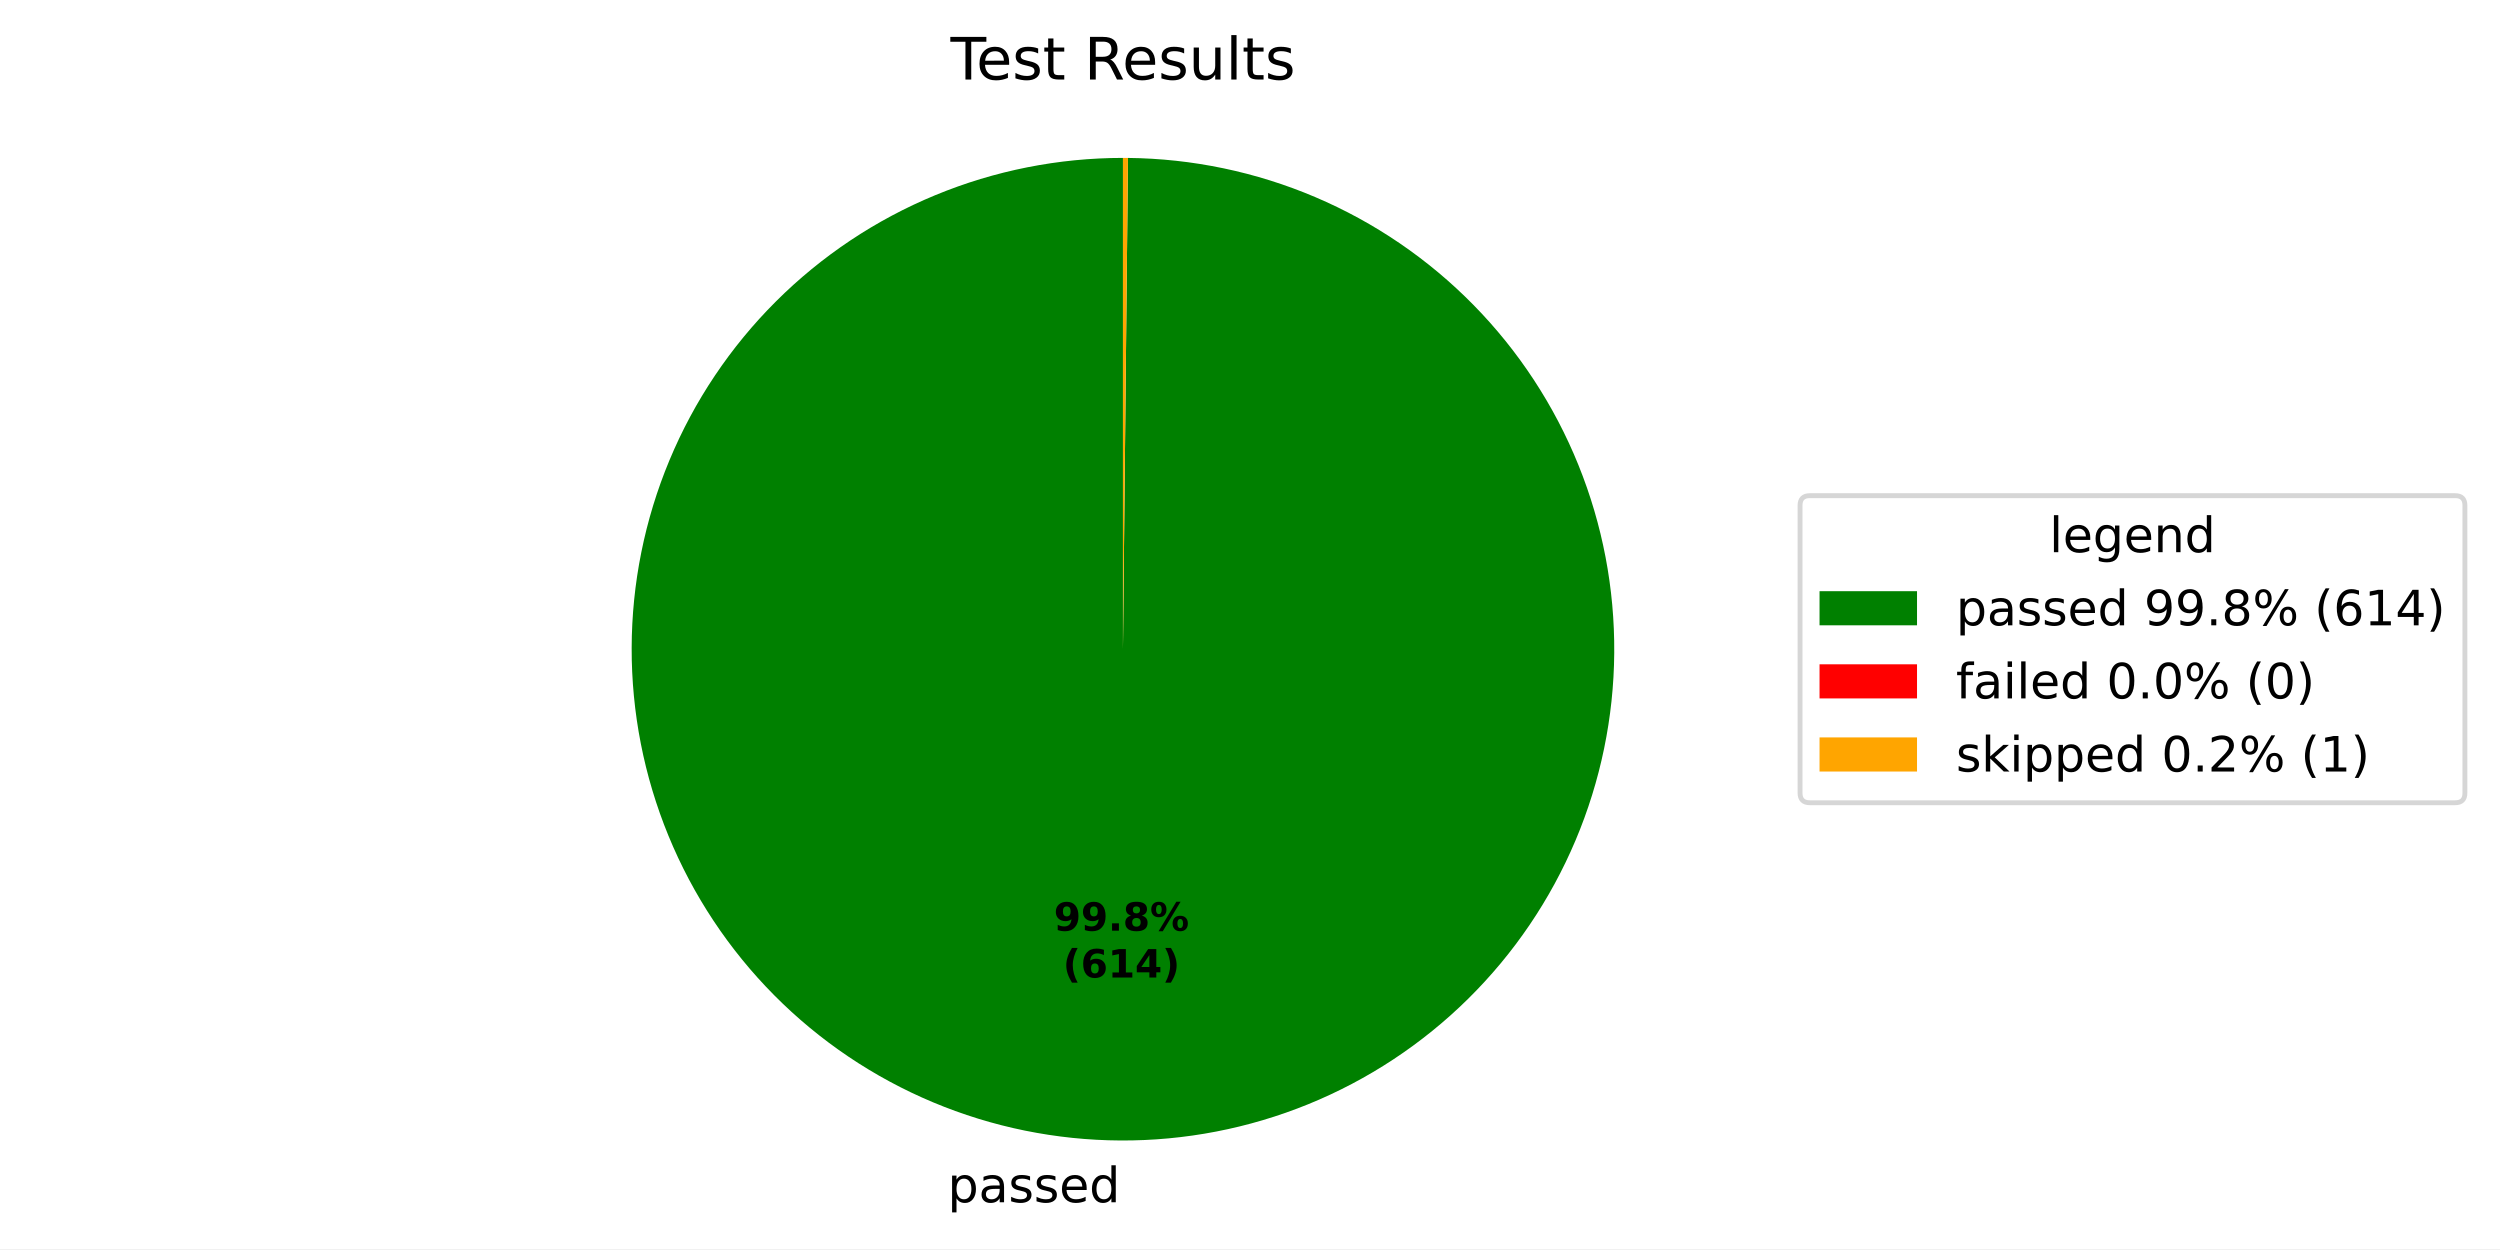
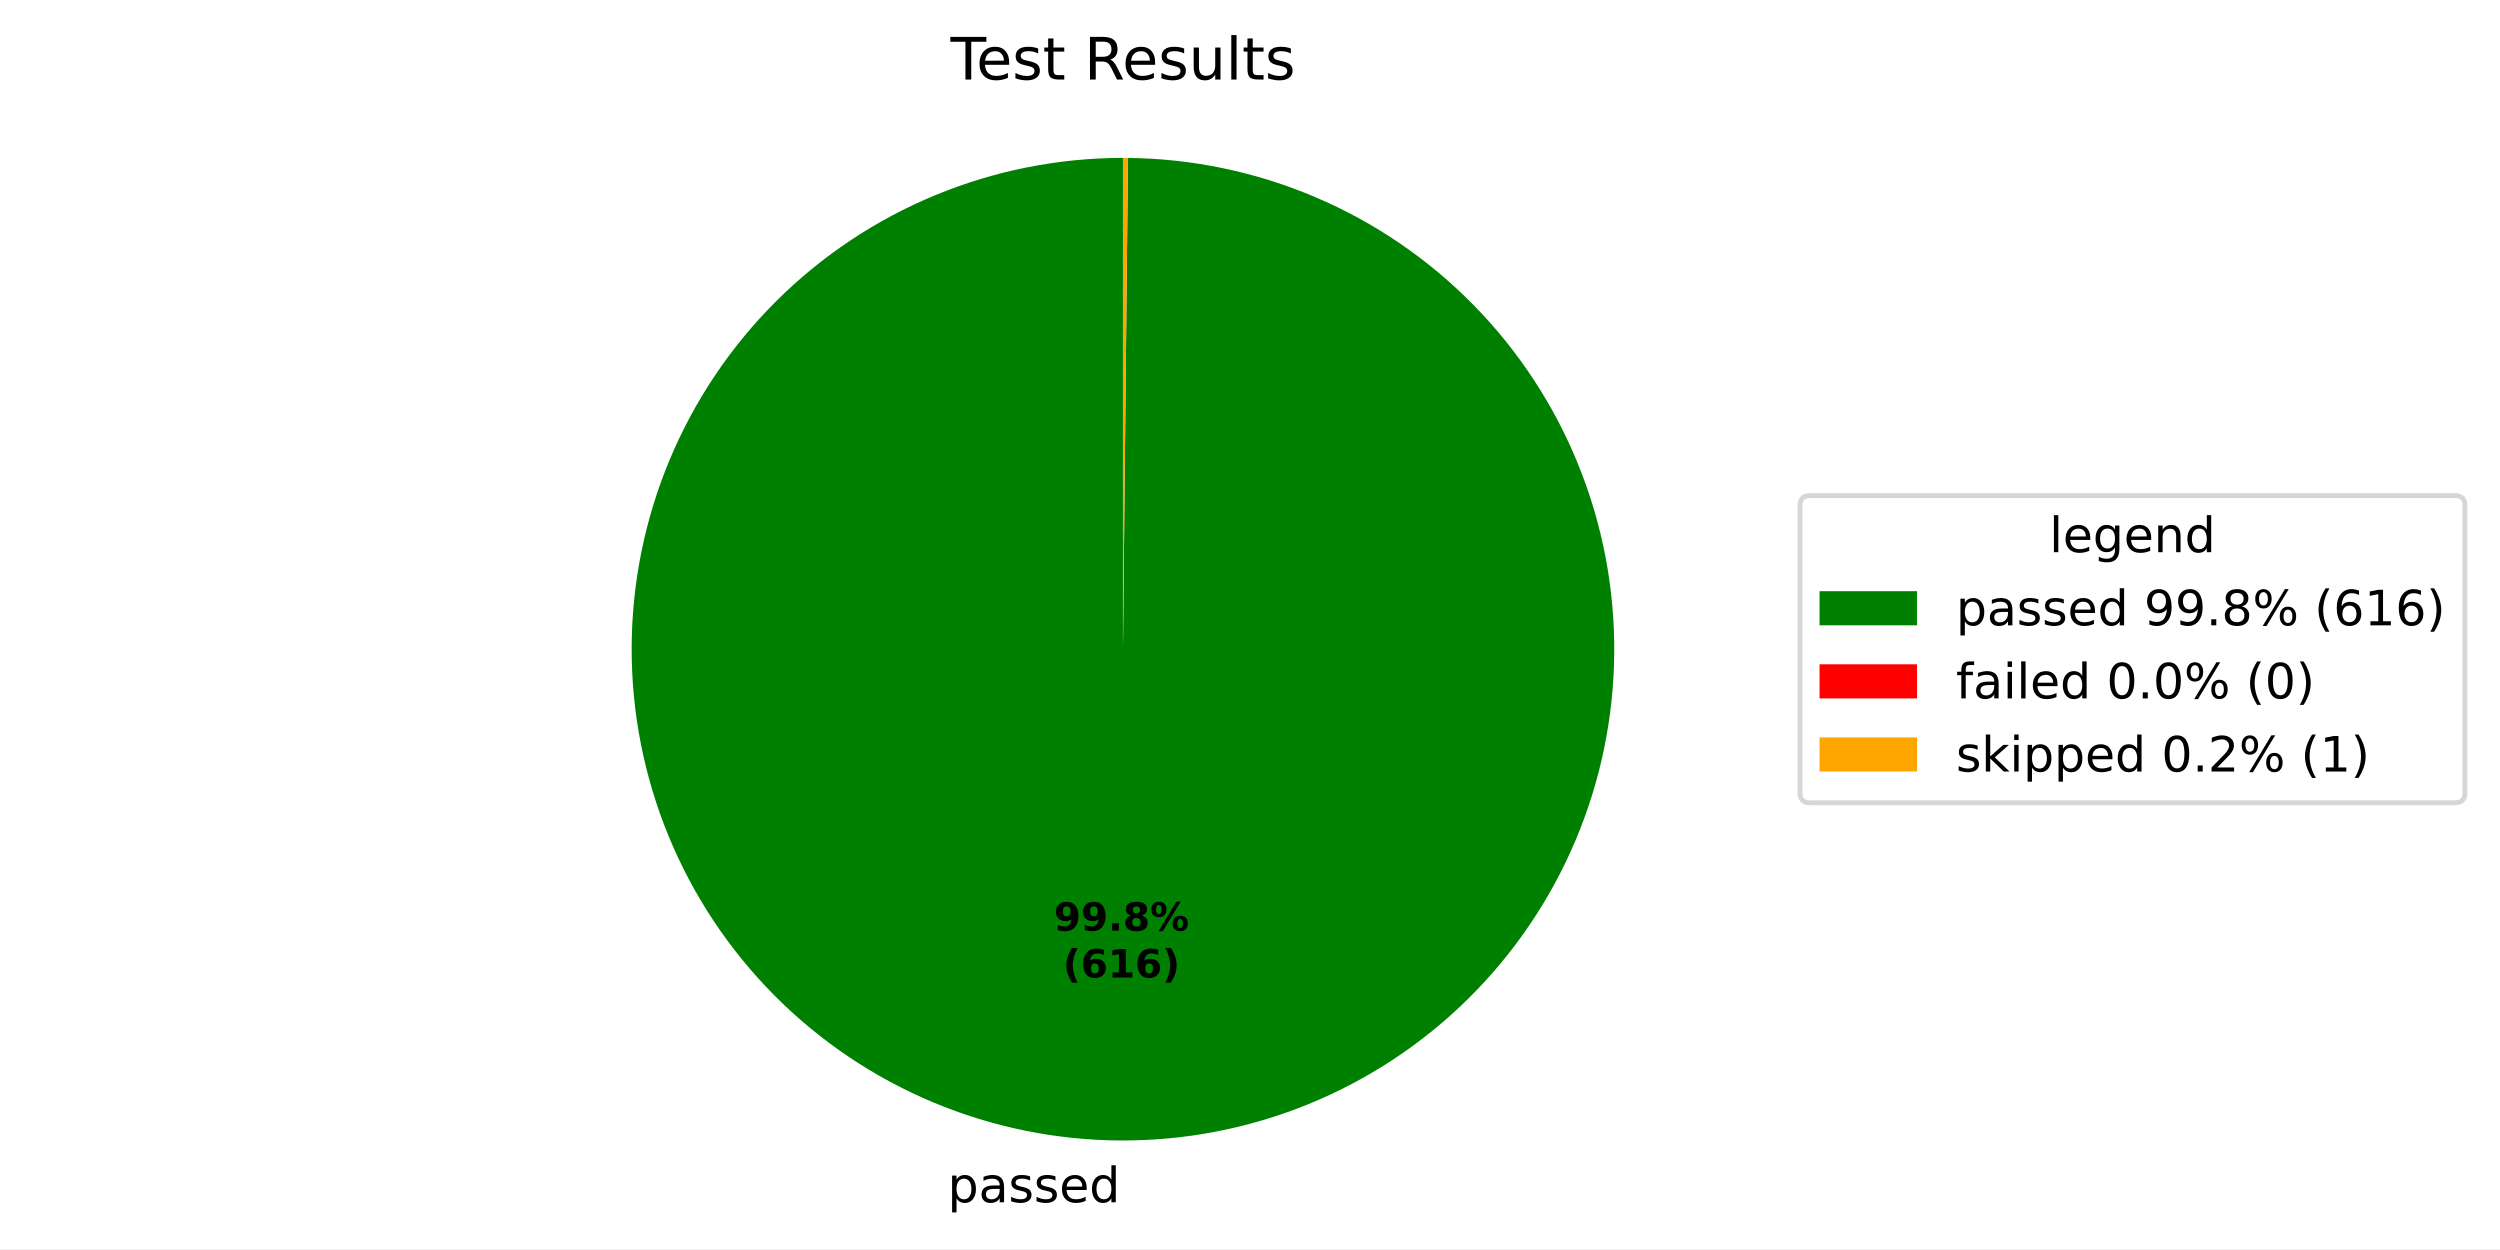
<svg xmlns="http://www.w3.org/2000/svg" xmlns:xlink="http://www.w3.org/1999/xlink" width="512.931pt" height="256.277pt" viewBox="0 0 512.931 256.277" version="1.1">
  <defs>
    <style type="text/css">*{stroke-linejoin: round; stroke-linecap: butt}</style>
  </defs>
  <g id="figure_1">
    <g id="patch_1">
      <path d="M 0 256.277  L 512.931 256.277  L 512.931 0  L 0 0  z " style="fill: #ffffff" />
    </g>
    <g id="axes_1">
      <g id="patch_2">
-         <path d="M 230.4 32.398  C 217.185 32.398 204.098 34.997 191.885 40.046  C 179.672 45.096 168.571 52.498 159.215 61.831  C 149.858 71.163 142.428 82.246 137.347 94.445  C 132.266 106.645 129.634 119.725 129.6 132.941  C 129.567 146.156 132.132 159.25 137.15 171.475  C 142.169 183.701 149.542 194.821 158.851 204.201  C 168.16 213.581 179.223 221.04 191.41 226.152  C 203.596 231.264 216.67 233.929 229.885 233.997  C 243.1 234.064 256.2 231.532 268.439 226.545  C 280.677 221.558 291.816 214.213 301.22 204.928  C 310.624 195.643 318.111 184.599 323.254 172.426  C 328.397 160.252 331.096 147.185 331.197 133.97  C 331.298 120.756 328.8 107.649 323.844 95.398  C 318.888 83.147 311.571 71.99 302.311 62.562  C 293.05 53.134 282.025 45.619 269.865 40.445  C 257.704 35.271 244.644 32.538 231.43 32.403  L 230.4 133.198  z " style="fill: #008000" />
+         <path d="M 230.4 32.398  C 217.185 32.398 204.097 34.997 191.885 40.047  C 179.672 45.096 168.571 52.498 159.214 61.831  C 149.858 71.164 142.427 82.246 137.347 94.446  C 132.266 106.646 129.634 119.726 129.6 132.942  C 129.567 146.157 132.132 159.251 137.151 171.476  C 142.169 183.701 149.543 194.822 158.852 204.202  C 168.161 213.582 179.224 221.041 191.411 226.152  C 203.598 231.264 216.672 233.93 229.887 233.997  C 243.102 234.064 256.202 231.532 268.44 226.545  C 280.679 221.557 291.817 214.212 301.221 204.927  C 310.625 195.642 318.112 184.597 323.255 172.424  C 328.397 160.25 331.096 147.183 331.197 133.968  C 331.298 120.753 328.799 107.646 323.843 95.395  C 318.887 83.145 311.57 71.987 302.309 62.56  C 293.048 53.132 282.022 45.617 269.862 40.444  C 257.701 35.27 244.641 32.538 231.426 32.403  L 230.4 133.198  z " style="fill: #008000" />
      </g>
      <g id="patch_3">
-         <path d="M 231.43 32.403  C 231.43 32.403 231.43 32.403 231.43 32.403  L 230.4 133.198  z " style="fill: #ff0000" />
+         <path d="M 231.426 32.403  C 231.426 32.403 231.426 32.403 231.426 32.403  L 230.4 133.198  z " style="fill: #ff0000" />
      </g>
      <g id="patch_4">
-         <path d="M 231.43 32.403  C 231.258 32.402 231.087 32.4 230.915 32.399  C 230.743 32.399 230.572 32.398 230.4 32.398  L 230.4 133.198  z " style="fill: #ffa500" />
+         <path d="M 231.426 32.403  C 231.255 32.402 231.084 32.4 230.913 32.399  C 230.742 32.399 230.571 32.398 230.4 32.398  L 230.4 133.198  z " style="fill: #ffa500" />
      </g>
      <g id="matplotlib.axis_1" />
      <g id="matplotlib.axis_2" />
      <g id="text_1">
-         <g transform="translate(194.4367 246.6747) scale(0.1 -0.1)">
+         <g transform="translate(194.4386 246.6747) scale(0.1 -0.1)">
          <defs>
            <path id="DejaVuSans-53" d="M 1159 525  L 1159 -1331  L 581 -1331  L 581 3500  L 1159 3500  L 1159 2969  Q 1341 3281 1617 3432  Q 1894 3584 2278 3584  Q 2916 3584 3314 3078  Q 3713 2572 3713 1747  Q 3713 922 3314 415  Q 2916 -91 2278 -91  Q 1894 -91 1617 61  Q 1341 213 1159 525  z M 3116 1747  Q 3116 2381 2855 2742  Q 2594 3103 2138 3103  Q 1681 3103 1420 2742  Q 1159 2381 1159 1747  Q 1159 1113 1420 752  Q 1681 391 2138 391  Q 2594 391 2855 752  Q 3116 1113 3116 1747  z " transform="scale(0.015625)" />
            <path id="DejaVuSans-44" d="M 2194 1759  Q 1497 1759 1228 1600  Q 959 1441 959 1056  Q 959 750 1161 570  Q 1363 391 1709 391  Q 2188 391 2477 730  Q 2766 1069 2766 1631  L 2766 1759  L 2194 1759  z M 3341 1997  L 3341 0  L 2766 0  L 2766 531  Q 2569 213 2275 61  Q 1981 -91 1556 -91  Q 1019 -91 701 211  Q 384 513 384 1019  Q 384 1609 779 1909  Q 1175 2209 1959 2209  L 2766 2209  L 2766 2266  Q 2766 2663 2505 2880  Q 2244 3097 1772 3097  Q 1472 3097 1187 3025  Q 903 2953 641 2809  L 641 3341  Q 956 3463 1253 3523  Q 1550 3584 1831 3584  Q 2591 3584 2966 3190  Q 3341 2797 3341 1997  z " transform="scale(0.015625)" />
            <path id="DejaVuSans-56" d="M 2834 3397  L 2834 2853  Q 2591 2978 2328 3040  Q 2066 3103 1784 3103  Q 1356 3103 1142 2972  Q 928 2841 928 2578  Q 928 2378 1081 2264  Q 1234 2150 1697 2047  L 1894 2003  Q 2506 1872 2764 1633  Q 3022 1394 3022 966  Q 3022 478 2636 193  Q 2250 -91 1575 -91  Q 1294 -91 989 -36  Q 684 19 347 128  L 347 722  Q 666 556 975 473  Q 1284 391 1588 391  Q 1994 391 2212 530  Q 2431 669 2431 922  Q 2431 1156 2273 1281  Q 2116 1406 1581 1522  L 1381 1569  Q 847 1681 609 1914  Q 372 2147 372 2553  Q 372 3047 722 3315  Q 1072 3584 1716 3584  Q 2034 3584 2315 3537  Q 2597 3491 2834 3397  z " transform="scale(0.015625)" />
            <path id="DejaVuSans-48" d="M 3597 1894  L 3597 1613  L 953 1613  Q 991 1019 1311 708  Q 1631 397 2203 397  Q 2534 397 2845 478  Q 3156 559 3463 722  L 3463 178  Q 3153 47 2828 -22  Q 2503 -91 2169 -91  Q 1331 -91 842 396  Q 353 884 353 1716  Q 353 2575 817 3079  Q 1281 3584 2069 3584  Q 2775 3584 3186 3129  Q 3597 2675 3597 1894  z M 3022 2063  Q 3016 2534 2758 2815  Q 2500 3097 2075 3097  Q 1594 3097 1305 2825  Q 1016 2553 972 2059  L 3022 2063  z " transform="scale(0.015625)" />
            <path id="DejaVuSans-47" d="M 2906 2969  L 2906 4863  L 3481 4863  L 3481 0  L 2906 0  L 2906 525  Q 2725 213 2448 61  Q 2172 -91 1784 -91  Q 1150 -91 751 415  Q 353 922 353 1747  Q 353 2572 751 3078  Q 1150 3584 1784 3584  Q 2172 3584 2448 3432  Q 2725 3281 2906 2969  z M 947 1747  Q 947 1113 1208 752  Q 1469 391 1925 391  Q 2381 391 2643 752  Q 2906 1113 2906 1747  Q 2906 2381 2643 2742  Q 2381 3103 1925 3103  Q 1469 3103 1208 2742  Q 947 2381 947 1747  z " transform="scale(0.015625)" />
          </defs>
          <use xlink:href="#DejaVuSans-53" />
          <use xlink:href="#DejaVuSans-44" transform="translate(63.48438 0)" />
          <use xlink:href="#DejaVuSans-56" transform="translate(124.7656 0)" />
          <use xlink:href="#DejaVuSans-56" transform="translate(176.8594 0)" />
          <use xlink:href="#DejaVuSans-48" transform="translate(228.9531 0)" />
          <use xlink:href="#DejaVuSans-47" transform="translate(290.4844 0)" />
        </g>
      </g>
      <g id="text_2">
-         <g transform="translate(216.2142 190.9547) scale(0.08 -0.08)">
+         <g transform="translate(216.2152 190.9547) scale(0.08 -0.08)">
          <defs>
            <path id="DejaVuSans-Bold-1c" d="M 641 103  L 641 966  Q 928 831 1190 764  Q 1453 697 1709 697  Q 2247 697 2547 995  Q 2847 1294 2900 1881  Q 2688 1725 2447 1647  Q 2206 1569 1925 1569  Q 1209 1569 770 1986  Q 331 2403 331 3084  Q 331 3838 820 4291  Q 1309 4744 2131 4744  Q 3044 4744 3544 4128  Q 4044 3513 4044 2388  Q 4044 1231 3459 570  Q 2875 -91 1856 -91  Q 1528 -91 1228 -42  Q 928 6 641 103  z M 2125 2350  Q 2441 2350 2600 2554  Q 2759 2759 2759 3169  Q 2759 3575 2600 3781  Q 2441 3988 2125 3988  Q 1809 3988 1650 3781  Q 1491 3575 1491 3169  Q 1491 2759 1650 2554  Q 1809 2350 2125 2350  z " transform="scale(0.015625)" />
            <path id="DejaVuSans-Bold-11" d="M 653 1209  L 1778 1209  L 1778 0  L 653 0  L 653 1209  z " transform="scale(0.015625)" />
            <path id="DejaVuSans-Bold-1b" d="M 2228 2088  Q 1891 2088 1709 1903  Q 1528 1719 1528 1375  Q 1528 1031 1709 848  Q 1891 666 2228 666  Q 2563 666 2741 848  Q 2919 1031 2919 1375  Q 2919 1722 2741 1905  Q 2563 2088 2228 2088  z M 1350 2484  Q 925 2613 709 2878  Q 494 3144 494 3541  Q 494 4131 934 4440  Q 1375 4750 2228 4750  Q 3075 4750 3515 4442  Q 3956 4134 3956 3541  Q 3956 3144 3739 2878  Q 3522 2613 3097 2484  Q 3572 2353 3814 2058  Q 4056 1763 4056 1313  Q 4056 619 3595 264  Q 3134 -91 2228 -91  Q 1319 -91 855 264  Q 391 619 391 1313  Q 391 1763 633 2058  Q 875 2353 1350 2484  z M 1631 3419  Q 1631 3141 1786 2991  Q 1941 2841 2228 2841  Q 2509 2841 2662 2991  Q 2816 3141 2816 3419  Q 2816 3697 2662 3845  Q 2509 3994 2228 3994  Q 1941 3994 1786 3844  Q 1631 3694 1631 3419  z " transform="scale(0.015625)" />
            <path id="DejaVuSans-Bold-8" d="M 4959 1925  Q 4738 1925 4616 1733  Q 4494 1541 4494 1184  Q 4494 825 4614 633  Q 4734 441 4959 441  Q 5184 441 5303 633  Q 5422 825 5422 1184  Q 5422 1541 5301 1733  Q 5181 1925 4959 1925  z M 4959 2450  Q 5541 2450 5875 2112  Q 6209 1775 6209 1184  Q 6209 594 5875 251  Q 5541 -91 4959 -91  Q 4378 -91 4042 251  Q 3706 594 3706 1184  Q 3706 1772 4042 2111  Q 4378 2450 4959 2450  z M 2094 -91  L 1403 -91  L 4319 4750  L 5013 4750  L 2094 -91  z M 1453 4750  Q 2034 4750 2367 4411  Q 2700 4072 2700 3481  Q 2700 2891 2367 2550  Q 2034 2209 1453 2209  Q 872 2209 539 2550  Q 206 2891 206 3481  Q 206 4072 539 4411  Q 872 4750 1453 4750  z M 1453 4225  Q 1228 4225 1106 4031  Q 984 3838 984 3481  Q 984 3122 1106 2926  Q 1228 2731 1453 2731  Q 1678 2731 1798 2926  Q 1919 3122 1919 3481  Q 1919 3838 1797 4031  Q 1675 4225 1453 4225  z " transform="scale(0.015625)" />
          </defs>
          <use xlink:href="#DejaVuSans-Bold-1c" />
          <use xlink:href="#DejaVuSans-Bold-1c" transform="translate(69.57812 0)" />
          <use xlink:href="#DejaVuSans-Bold-11" transform="translate(139.1562 0)" />
          <use xlink:href="#DejaVuSans-Bold-1b" transform="translate(177.1406 0)" />
          <use xlink:href="#DejaVuSans-Bold-8" transform="translate(246.7188 0)" />
        </g>
-         <g transform="translate(218.0854 200.5562) scale(0.08 -0.08)">
+         <g transform="translate(218.0864 200.5562) scale(0.08 -0.08)">
          <defs>
            <path id="DejaVuSans-Bold-b" d="M 2413 -844  L 1484 -844  Q 1006 -72 778 623  Q 550 1319 550 2003  Q 550 2688 779 3389  Q 1009 4091 1484 4856  L 2413 4856  Q 2013 4116 1813 3408  Q 1613 2700 1613 2009  Q 1613 1319 1811 609  Q 2009 -100 2413 -844  z " transform="scale(0.015625)" />
            <path id="DejaVuSans-Bold-19" d="M 2316 2303  Q 2000 2303 1842 2098  Q 1684 1894 1684 1484  Q 1684 1075 1842 870  Q 2000 666 2316 666  Q 2634 666 2792 870  Q 2950 1075 2950 1484  Q 2950 1894 2792 2098  Q 2634 2303 2316 2303  z M 3803 4544  L 3803 3681  Q 3506 3822 3243 3889  Q 2981 3956 2731 3956  Q 2194 3956 1894 3657  Q 1594 3359 1544 2772  Q 1750 2925 1990 3001  Q 2231 3078 2516 3078  Q 3231 3078 3670 2659  Q 4109 2241 4109 1563  Q 4109 813 3618 361  Q 3128 -91 2303 -91  Q 1394 -91 895 523  Q 397 1138 397 2266  Q 397 3422 980 4083  Q 1563 4744 2578 4744  Q 2900 4744 3203 4694  Q 3506 4644 3803 4544  z " transform="scale(0.015625)" />
            <path id="DejaVuSans-Bold-14" d="M 750 831  L 1813 831  L 1813 3847  L 722 3622  L 722 4441  L 1806 4666  L 2950 4666  L 2950 831  L 4013 831  L 4013 0  L 750 0  L 750 831  z " transform="scale(0.015625)" />
-             <path id="DejaVuSans-Bold-17" d="M 2356 3675  L 1038 1722  L 2356 1722  L 2356 3675  z M 2156 4666  L 3494 4666  L 3494 1722  L 4159 1722  L 4159 850  L 3494 850  L 3494 0  L 2356 0  L 2356 850  L 288 850  L 288 1881  L 2156 4666  z " transform="scale(0.015625)" />
            <path id="DejaVuSans-Bold-c" d="M 513 -844  Q 913 -100 1113 609  Q 1313 1319 1313 2009  Q 1313 2700 1113 3408  Q 913 4116 513 4856  L 1441 4856  Q 1916 4091 2145 3389  Q 2375 2688 2375 2003  Q 2375 1319 2147 623  Q 1919 -72 1441 -844  L 513 -844  z " transform="scale(0.015625)" />
          </defs>
          <use xlink:href="#DejaVuSans-Bold-b" />
          <use xlink:href="#DejaVuSans-Bold-19" transform="translate(45.70312 0)" />
          <use xlink:href="#DejaVuSans-Bold-14" transform="translate(115.2812 0)" />
-           <use xlink:href="#DejaVuSans-Bold-17" transform="translate(184.8594 0)" />
+           <use xlink:href="#DejaVuSans-Bold-19" transform="translate(184.8594 0)" />
          <use xlink:href="#DejaVuSans-Bold-c" transform="translate(254.4375 0)" />
        </g>
      </g>
      <g id="text_3">
        <g transform="translate(195.0131 16.31812) scale(0.12 -0.12)">
          <defs>
            <path id="DejaVuSans-37" d="M -19 4666  L 3928 4666  L 3928 4134  L 2272 4134  L 2272 0  L 1638 0  L 1638 4134  L -19 4134  L -19 4666  z " transform="scale(0.015625)" />
            <path id="DejaVuSans-57" d="M 1172 4494  L 1172 3500  L 2356 3500  L 2356 3053  L 1172 3053  L 1172 1153  Q 1172 725 1289 603  Q 1406 481 1766 481  L 2356 481  L 2356 0  L 1766 0  Q 1100 0 847 248  Q 594 497 594 1153  L 594 3053  L 172 3053  L 172 3500  L 594 3500  L 594 4494  L 1172 4494  z " transform="scale(0.015625)" />
            <path id="DejaVuSans-3" transform="scale(0.015625)" />
            <path id="DejaVuSans-35" d="M 2841 2188  Q 3044 2119 3236 1894  Q 3428 1669 3622 1275  L 4263 0  L 3584 0  L 2988 1197  Q 2756 1666 2539 1819  Q 2322 1972 1947 1972  L 1259 1972  L 1259 0  L 628 0  L 628 4666  L 2053 4666  Q 2853 4666 3247 4331  Q 3641 3997 3641 3322  Q 3641 2881 3436 2590  Q 3231 2300 2841 2188  z M 1259 4147  L 1259 2491  L 2053 2491  Q 2509 2491 2742 2702  Q 2975 2913 2975 3322  Q 2975 3731 2742 3939  Q 2509 4147 2053 4147  L 1259 4147  z " transform="scale(0.015625)" />
            <path id="DejaVuSans-58" d="M 544 1381  L 544 3500  L 1119 3500  L 1119 1403  Q 1119 906 1312 657  Q 1506 409 1894 409  Q 2359 409 2629 706  Q 2900 1003 2900 1516  L 2900 3500  L 3475 3500  L 3475 0  L 2900 0  L 2900 538  Q 2691 219 2414 64  Q 2138 -91 1772 -91  Q 1169 -91 856 284  Q 544 659 544 1381  z M 1991 3584  L 1991 3584  z " transform="scale(0.015625)" />
            <path id="DejaVuSans-4f" d="M 603 4863  L 1178 4863  L 1178 0  L 603 0  L 603 4863  z " transform="scale(0.015625)" />
          </defs>
          <use xlink:href="#DejaVuSans-37" />
          <use xlink:href="#DejaVuSans-48" transform="translate(44.09375 0)" />
          <use xlink:href="#DejaVuSans-56" transform="translate(105.625 0)" />
          <use xlink:href="#DejaVuSans-57" transform="translate(157.7188 0)" />
          <use xlink:href="#DejaVuSans-3" transform="translate(196.9219 0)" />
          <use xlink:href="#DejaVuSans-35" transform="translate(228.7031 0)" />
          <use xlink:href="#DejaVuSans-48" transform="translate(293.7031 0)" />
          <use xlink:href="#DejaVuSans-56" transform="translate(355.2344 0)" />
          <use xlink:href="#DejaVuSans-58" transform="translate(407.3281 0)" />
          <use xlink:href="#DejaVuSans-4f" transform="translate(470.7031 0)" />
          <use xlink:href="#DejaVuSans-57" transform="translate(498.4844 0)" />
          <use xlink:href="#DejaVuSans-56" transform="translate(537.6875 0)" />
        </g>
      </g>
      <g id="legend_1">
        <g id="patch_5">
          <path d="M 371.32 164.7  L 503.731 164.7  Q 505.731 164.7 505.731 162.7  L 505.731 103.697  Q 505.731 101.697 503.731 101.697  L 371.32 101.697  Q 369.32 101.697 369.32 103.697  L 369.32 162.7  Q 369.32 164.7 371.32 164.7  z " style="fill: #ffffff; opacity: 0.8; stroke: #cccccc; stroke-linejoin: miter" />
        </g>
        <g id="text_4">
          <g transform="translate(420.4661 113.295) scale(0.1 -0.1)">
            <defs>
              <path id="DejaVuSans-4a" d="M 2906 1791  Q 2906 2416 2648 2759  Q 2391 3103 1925 3103  Q 1463 3103 1205 2759  Q 947 2416 947 1791  Q 947 1169 1205 825  Q 1463 481 1925 481  Q 2391 481 2648 825  Q 2906 1169 2906 1791  z M 3481 434  Q 3481 -459 3084 -895  Q 2688 -1331 1869 -1331  Q 1566 -1331 1297 -1286  Q 1028 -1241 775 -1147  L 775 -588  Q 1028 -725 1275 -790  Q 1522 -856 1778 -856  Q 2344 -856 2625 -561  Q 2906 -266 2906 331  L 2906 616  Q 2728 306 2450 153  Q 2172 0 1784 0  Q 1141 0 747 490  Q 353 981 353 1791  Q 353 2603 747 3093  Q 1141 3584 1784 3584  Q 2172 3584 2450 3431  Q 2728 3278 2906 2969  L 2906 3500  L 3481 3500  L 3481 434  z " transform="scale(0.015625)" />
              <path id="DejaVuSans-51" d="M 3513 2113  L 3513 0  L 2938 0  L 2938 2094  Q 2938 2591 2744 2837  Q 2550 3084 2163 3084  Q 1697 3084 1428 2787  Q 1159 2491 1159 1978  L 1159 0  L 581 0  L 581 3500  L 1159 3500  L 1159 2956  Q 1366 3272 1645 3428  Q 1925 3584 2291 3584  Q 2894 3584 3203 3211  Q 3513 2838 3513 2113  z " transform="scale(0.015625)" />
            </defs>
            <use xlink:href="#DejaVuSans-4f" />
            <use xlink:href="#DejaVuSans-48" transform="translate(27.78125 0)" />
            <use xlink:href="#DejaVuSans-4a" transform="translate(89.3125 0)" />
            <use xlink:href="#DejaVuSans-48" transform="translate(152.7969 0)" />
            <use xlink:href="#DejaVuSans-51" transform="translate(214.3281 0)" />
            <use xlink:href="#DejaVuSans-47" transform="translate(277.7031 0)" />
          </g>
        </g>
        <g id="patch_6">
          <path d="M 373.32 128.296  L 393.32 128.296  L 393.32 121.296  L 373.32 121.296  z " style="fill: #008000" />
        </g>
        <g id="text_5">
          <g transform="translate(401.32 128.2958) scale(0.1 -0.1)">
            <defs>
              <path id="DejaVuSans-1c" d="M 703 97  L 703 672  Q 941 559 1184 500  Q 1428 441 1663 441  Q 2288 441 2617 861  Q 2947 1281 2994 2138  Q 2813 1869 2534 1725  Q 2256 1581 1919 1581  Q 1219 1581 811 2004  Q 403 2428 403 3163  Q 403 3881 828 4315  Q 1253 4750 1959 4750  Q 2769 4750 3195 4129  Q 3622 3509 3622 2328  Q 3622 1225 3098 567  Q 2575 -91 1691 -91  Q 1453 -91 1209 -44  Q 966 3 703 97  z M 1959 2075  Q 2384 2075 2632 2365  Q 2881 2656 2881 3163  Q 2881 3666 2632 3958  Q 2384 4250 1959 4250  Q 1534 4250 1286 3958  Q 1038 3666 1038 3163  Q 1038 2656 1286 2365  Q 1534 2075 1959 2075  z " transform="scale(0.015625)" />
              <path id="DejaVuSans-11" d="M 684 794  L 1344 794  L 1344 0  L 684 0  L 684 794  z " transform="scale(0.015625)" />
              <path id="DejaVuSans-1b" d="M 2034 2216  Q 1584 2216 1326 1975  Q 1069 1734 1069 1313  Q 1069 891 1326 650  Q 1584 409 2034 409  Q 2484 409 2743 651  Q 3003 894 3003 1313  Q 3003 1734 2745 1975  Q 2488 2216 2034 2216  z M 1403 2484  Q 997 2584 770 2862  Q 544 3141 544 3541  Q 544 4100 942 4425  Q 1341 4750 2034 4750  Q 2731 4750 3128 4425  Q 3525 4100 3525 3541  Q 3525 3141 3298 2862  Q 3072 2584 2669 2484  Q 3125 2378 3379 2068  Q 3634 1759 3634 1313  Q 3634 634 3220 271  Q 2806 -91 2034 -91  Q 1263 -91 848 271  Q 434 634 434 1313  Q 434 1759 690 2068  Q 947 2378 1403 2484  z M 1172 3481  Q 1172 3119 1398 2916  Q 1625 2713 2034 2713  Q 2441 2713 2670 2916  Q 2900 3119 2900 3481  Q 2900 3844 2670 4047  Q 2441 4250 2034 4250  Q 1625 4250 1398 4047  Q 1172 3844 1172 3481  z " transform="scale(0.015625)" />
              <path id="DejaVuSans-8" d="M 4653 2053  Q 4381 2053 4226 1822  Q 4072 1591 4072 1178  Q 4072 772 4226 539  Q 4381 306 4653 306  Q 4919 306 5073 539  Q 5228 772 5228 1178  Q 5228 1588 5073 1820  Q 4919 2053 4653 2053  z M 4653 2450  Q 5147 2450 5437 2106  Q 5728 1763 5728 1178  Q 5728 594 5436 251  Q 5144 -91 4653 -91  Q 4153 -91 3862 251  Q 3572 594 3572 1178  Q 3572 1766 3864 2108  Q 4156 2450 4653 2450  z M 1428 4353  Q 1159 4353 1004 4120  Q 850 3888 850 3481  Q 850 3069 1003 2837  Q 1156 2606 1428 2606  Q 1700 2606 1854 2837  Q 2009 3069 2009 3481  Q 2009 3884 1853 4118  Q 1697 4353 1428 4353  z M 4250 4750  L 4750 4750  L 1831 -91  L 1331 -91  L 4250 4750  z M 1428 4750  Q 1922 4750 2215 4408  Q 2509 4066 2509 3481  Q 2509 2891 2217 2550  Q 1925 2209 1428 2209  Q 931 2209 642 2551  Q 353 2894 353 3481  Q 353 4063 643 4406  Q 934 4750 1428 4750  z " transform="scale(0.015625)" />
              <path id="DejaVuSans-b" d="M 1984 4856  Q 1566 4138 1362 3434  Q 1159 2731 1159 2009  Q 1159 1288 1364 580  Q 1569 -128 1984 -844  L 1484 -844  Q 1016 -109 783 600  Q 550 1309 550 2009  Q 550 2706 781 3412  Q 1013 4119 1484 4856  L 1984 4856  z " transform="scale(0.015625)" />
              <path id="DejaVuSans-19" d="M 2113 2584  Q 1688 2584 1439 2293  Q 1191 2003 1191 1497  Q 1191 994 1439 701  Q 1688 409 2113 409  Q 2538 409 2786 701  Q 3034 994 3034 1497  Q 3034 2003 2786 2293  Q 2538 2584 2113 2584  z M 3366 4563  L 3366 3988  Q 3128 4100 2886 4159  Q 2644 4219 2406 4219  Q 1781 4219 1451 3797  Q 1122 3375 1075 2522  Q 1259 2794 1537 2939  Q 1816 3084 2150 3084  Q 2853 3084 3261 2657  Q 3669 2231 3669 1497  Q 3669 778 3244 343  Q 2819 -91 2113 -91  Q 1303 -91 875 529  Q 447 1150 447 2328  Q 447 3434 972 4092  Q 1497 4750 2381 4750  Q 2619 4750 2861 4703  Q 3103 4656 3366 4563  z " transform="scale(0.015625)" />
              <path id="DejaVuSans-14" d="M 794 531  L 1825 531  L 1825 4091  L 703 3866  L 703 4441  L 1819 4666  L 2450 4666  L 2450 531  L 3481 531  L 3481 0  L 794 0  L 794 531  z " transform="scale(0.015625)" />
-               <path id="DejaVuSans-17" d="M 2419 4116  L 825 1625  L 2419 1625  L 2419 4116  z M 2253 4666  L 3047 4666  L 3047 1625  L 3713 1625  L 3713 1100  L 3047 1100  L 3047 0  L 2419 0  L 2419 1100  L 313 1100  L 313 1709  L 2253 4666  z " transform="scale(0.015625)" />
              <path id="DejaVuSans-c" d="M 513 4856  L 1013 4856  Q 1481 4119 1714 3412  Q 1947 2706 1947 2009  Q 1947 1309 1714 600  Q 1481 -109 1013 -844  L 513 -844  Q 928 -128 1133 580  Q 1338 1288 1338 2009  Q 1338 2731 1133 3434  Q 928 4138 513 4856  z " transform="scale(0.015625)" />
            </defs>
            <use xlink:href="#DejaVuSans-53" />
            <use xlink:href="#DejaVuSans-44" transform="translate(63.48438 0)" />
            <use xlink:href="#DejaVuSans-56" transform="translate(124.7656 0)" />
            <use xlink:href="#DejaVuSans-56" transform="translate(176.8594 0)" />
            <use xlink:href="#DejaVuSans-48" transform="translate(228.9531 0)" />
            <use xlink:href="#DejaVuSans-47" transform="translate(290.4844 0)" />
            <use xlink:href="#DejaVuSans-3" transform="translate(353.9688 0)" />
            <use xlink:href="#DejaVuSans-1c" transform="translate(385.75 0)" />
            <use xlink:href="#DejaVuSans-1c" transform="translate(449.375 0)" />
            <use xlink:href="#DejaVuSans-11" transform="translate(513 0)" />
            <use xlink:href="#DejaVuSans-1b" transform="translate(544.7812 0)" />
            <use xlink:href="#DejaVuSans-8" transform="translate(608.4062 0)" />
            <use xlink:href="#DejaVuSans-3" transform="translate(703.4219 0)" />
            <use xlink:href="#DejaVuSans-b" transform="translate(735.2031 0)" />
            <use xlink:href="#DejaVuSans-19" transform="translate(774.2188 0)" />
            <use xlink:href="#DejaVuSans-14" transform="translate(837.8438 0)" />
-             <use xlink:href="#DejaVuSans-17" transform="translate(901.4688 0)" />
+             <use xlink:href="#DejaVuSans-19" transform="translate(901.4688 0)" />
            <use xlink:href="#DejaVuSans-c" transform="translate(965.0938 0)" />
          </g>
        </g>
        <g id="patch_7">
          <path d="M 373.32 143.297  L 393.32 143.297  L 393.32 136.297  L 373.32 136.297  z " style="fill: #ff0000" />
        </g>
        <g id="text_6">
          <g transform="translate(401.32 143.2966) scale(0.1 -0.1)">
            <defs>
              <path id="DejaVuSans-49" d="M 2375 4863  L 2375 4384  L 1825 4384  Q 1516 4384 1395 4259  Q 1275 4134 1275 3809  L 1275 3500  L 2222 3500  L 2222 3053  L 1275 3053  L 1275 0  L 697 0  L 697 3053  L 147 3053  L 147 3500  L 697 3500  L 697 3744  Q 697 4328 969 4595  Q 1241 4863 1831 4863  L 2375 4863  z " transform="scale(0.015625)" />
              <path id="DejaVuSans-4c" d="M 603 3500  L 1178 3500  L 1178 0  L 603 0  L 603 3500  z M 603 4863  L 1178 4863  L 1178 4134  L 603 4134  L 603 4863  z " transform="scale(0.015625)" />
              <path id="DejaVuSans-13" d="M 2034 4250  Q 1547 4250 1301 3770  Q 1056 3291 1056 2328  Q 1056 1369 1301 889  Q 1547 409 2034 409  Q 2525 409 2770 889  Q 3016 1369 3016 2328  Q 3016 3291 2770 3770  Q 2525 4250 2034 4250  z M 2034 4750  Q 2819 4750 3233 4129  Q 3647 3509 3647 2328  Q 3647 1150 3233 529  Q 2819 -91 2034 -91  Q 1250 -91 836 529  Q 422 1150 422 2328  Q 422 3509 836 4129  Q 1250 4750 2034 4750  z " transform="scale(0.015625)" />
            </defs>
            <use xlink:href="#DejaVuSans-49" />
            <use xlink:href="#DejaVuSans-44" transform="translate(35.20312 0)" />
            <use xlink:href="#DejaVuSans-4c" transform="translate(96.48438 0)" />
            <use xlink:href="#DejaVuSans-4f" transform="translate(124.2656 0)" />
            <use xlink:href="#DejaVuSans-48" transform="translate(152.0469 0)" />
            <use xlink:href="#DejaVuSans-47" transform="translate(213.5781 0)" />
            <use xlink:href="#DejaVuSans-3" transform="translate(277.0625 0)" />
            <use xlink:href="#DejaVuSans-13" transform="translate(308.8438 0)" />
            <use xlink:href="#DejaVuSans-11" transform="translate(372.4688 0)" />
            <use xlink:href="#DejaVuSans-13" transform="translate(404.25 0)" />
            <use xlink:href="#DejaVuSans-8" transform="translate(467.875 0)" />
            <use xlink:href="#DejaVuSans-3" transform="translate(562.8906 0)" />
            <use xlink:href="#DejaVuSans-b" transform="translate(594.6719 0)" />
            <use xlink:href="#DejaVuSans-13" transform="translate(633.6875 0)" />
            <use xlink:href="#DejaVuSans-c" transform="translate(697.3125 0)" />
          </g>
        </g>
        <g id="patch_8">
          <path d="M 373.32 158.297  L 393.32 158.297  L 393.32 151.297  L 373.32 151.297  z " style="fill: #ffa500" />
        </g>
        <g id="text_7">
          <g transform="translate(401.32 158.2973) scale(0.1 -0.1)">
            <defs>
              <path id="DejaVuSans-4e" d="M 581 4863  L 1159 4863  L 1159 1991  L 2875 3500  L 3609 3500  L 1753 1863  L 3688 0  L 2938 0  L 1159 1709  L 1159 0  L 581 0  L 581 4863  z " transform="scale(0.015625)" />
              <path id="DejaVuSans-15" d="M 1228 531  L 3431 531  L 3431 0  L 469 0  L 469 531  Q 828 903 1448 1529  Q 2069 2156 2228 2338  Q 2531 2678 2651 2914  Q 2772 3150 2772 3378  Q 2772 3750 2511 3984  Q 2250 4219 1831 4219  Q 1534 4219 1204 4116  Q 875 4013 500 3803  L 500 4441  Q 881 4594 1212 4672  Q 1544 4750 1819 4750  Q 2544 4750 2975 4387  Q 3406 4025 3406 3419  Q 3406 3131 3298 2873  Q 3191 2616 2906 2266  Q 2828 2175 2409 1742  Q 1991 1309 1228 531  z " transform="scale(0.015625)" />
            </defs>
            <use xlink:href="#DejaVuSans-56" />
            <use xlink:href="#DejaVuSans-4e" transform="translate(52.09375 0)" />
            <use xlink:href="#DejaVuSans-4c" transform="translate(110 0)" />
            <use xlink:href="#DejaVuSans-53" transform="translate(137.7812 0)" />
            <use xlink:href="#DejaVuSans-53" transform="translate(201.2656 0)" />
            <use xlink:href="#DejaVuSans-48" transform="translate(264.75 0)" />
            <use xlink:href="#DejaVuSans-47" transform="translate(326.2812 0)" />
            <use xlink:href="#DejaVuSans-3" transform="translate(389.7656 0)" />
            <use xlink:href="#DejaVuSans-13" transform="translate(421.5469 0)" />
            <use xlink:href="#DejaVuSans-11" transform="translate(485.1719 0)" />
            <use xlink:href="#DejaVuSans-15" transform="translate(516.9531 0)" />
            <use xlink:href="#DejaVuSans-8" transform="translate(580.5781 0)" />
            <use xlink:href="#DejaVuSans-3" transform="translate(675.5938 0)" />
            <use xlink:href="#DejaVuSans-b" transform="translate(707.375 0)" />
            <use xlink:href="#DejaVuSans-14" transform="translate(746.3906 0)" />
            <use xlink:href="#DejaVuSans-c" transform="translate(810.0156 0)" />
          </g>
        </g>
      </g>
    </g>
  </g>
</svg>
